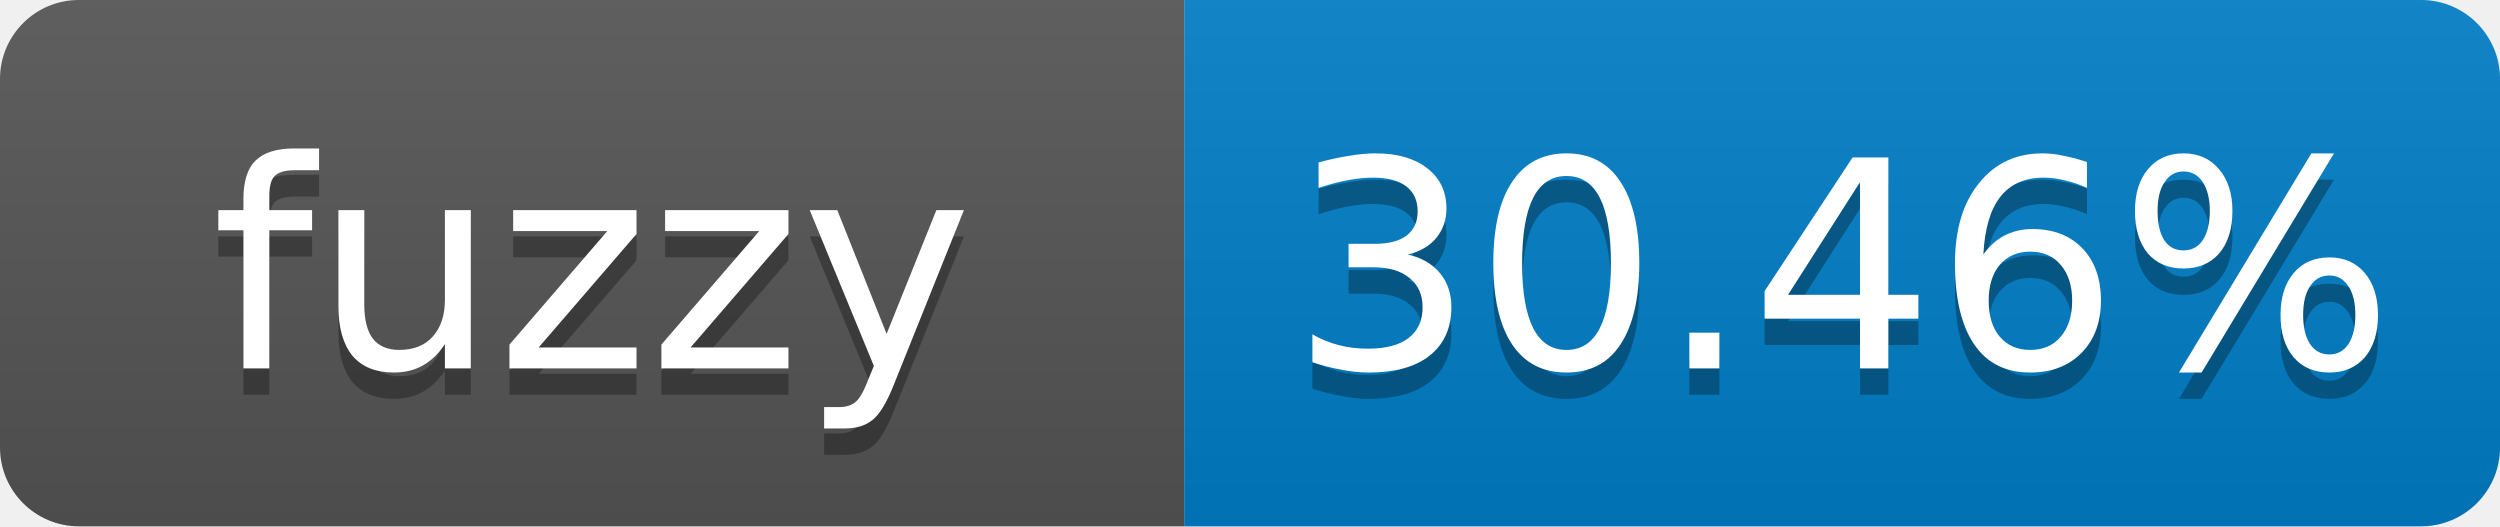
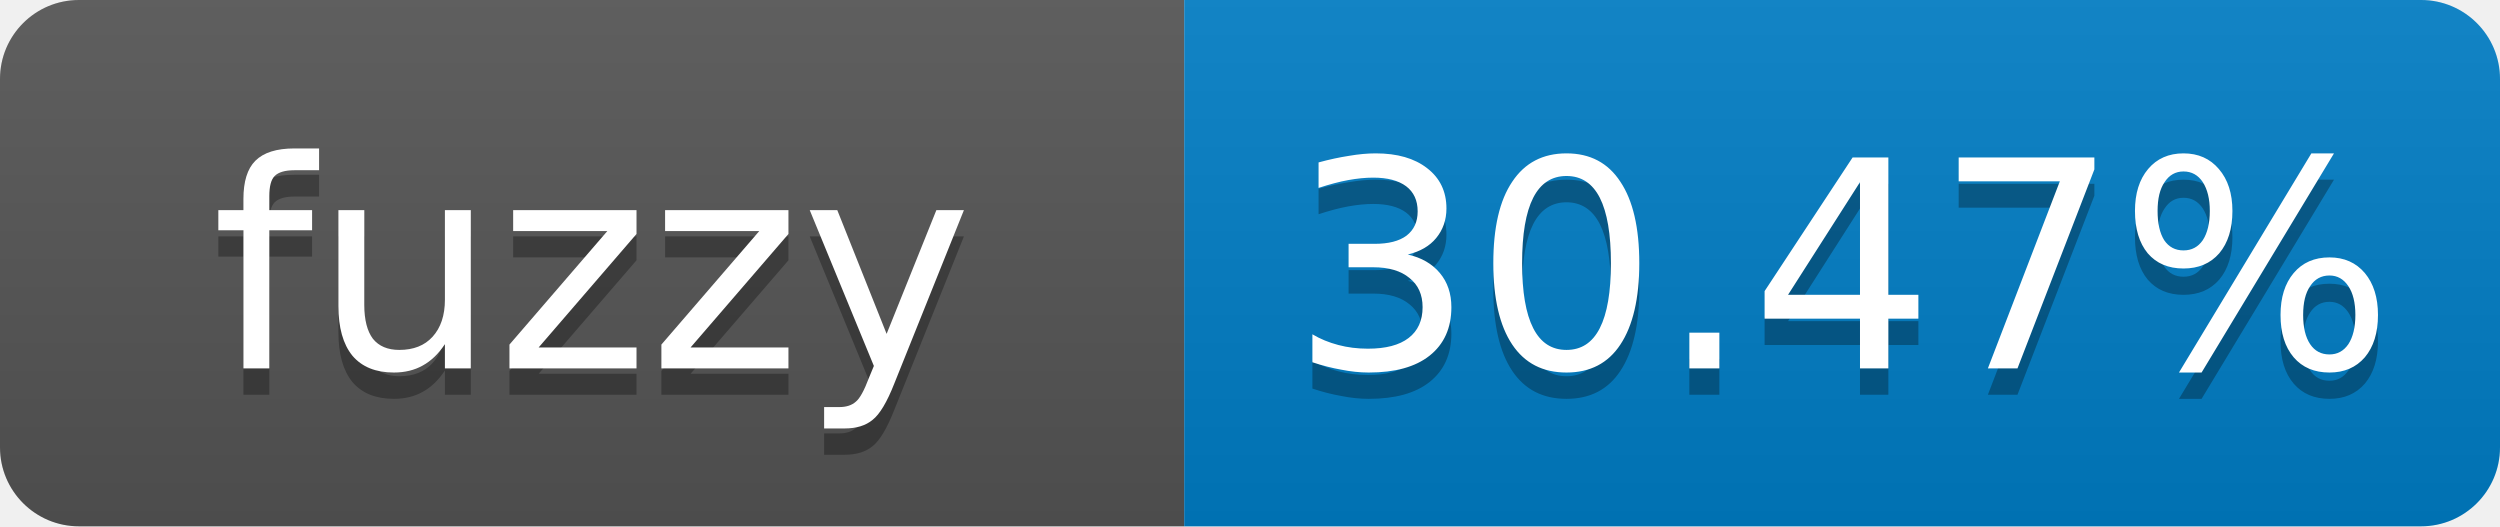
- <svg xmlns="http://www.w3.org/2000/svg" width="95" height="20" role="img" aria-label="fuzzy: 30.46%">
+ <svg xmlns="http://www.w3.org/2000/svg" width="95" height="20" role="img" aria-label="fuzzy: 30.47%">
  <linearGradient id="s" x2="0" y2="100%">
    <stop offset="0" stop-color="#bbb" stop-opacity=".1" />
    <stop offset="1" stop-opacity=".1" />
  </linearGradient>
  <clipPath id="r">
    <rect width="95" height="20" rx="3" fill="#fff" />
  </clipPath>
  <g clip-path="url(#r)">
    <rect width="45" height="20" fill="#555" />
    <rect x="45" width="50" height="20" fill="#007ec6" />
    <rect width="95" height="20" fill="url(#s)" />
  </g>
  <g fill="#fff" text-anchor="middle" font-family="Verdana,Geneva,DejaVu Sans,sans-serif" font-size="11">
    <text x="22.5" y="15" fill="#010101" fill-opacity=".3">fuzzy</text>
    <text x="22.5" y="14">fuzzy</text>
-     <text x="70" y="15" fill="#010101" fill-opacity=".3">30.46%</text>
-     <text x="70" y="14">30.46%</text>
+     <text x="70" y="15" fill="#010101" fill-opacity=".3">30.47%</text>
+     <text x="70" y="14">30.47%</text>
  </g>
</svg>
